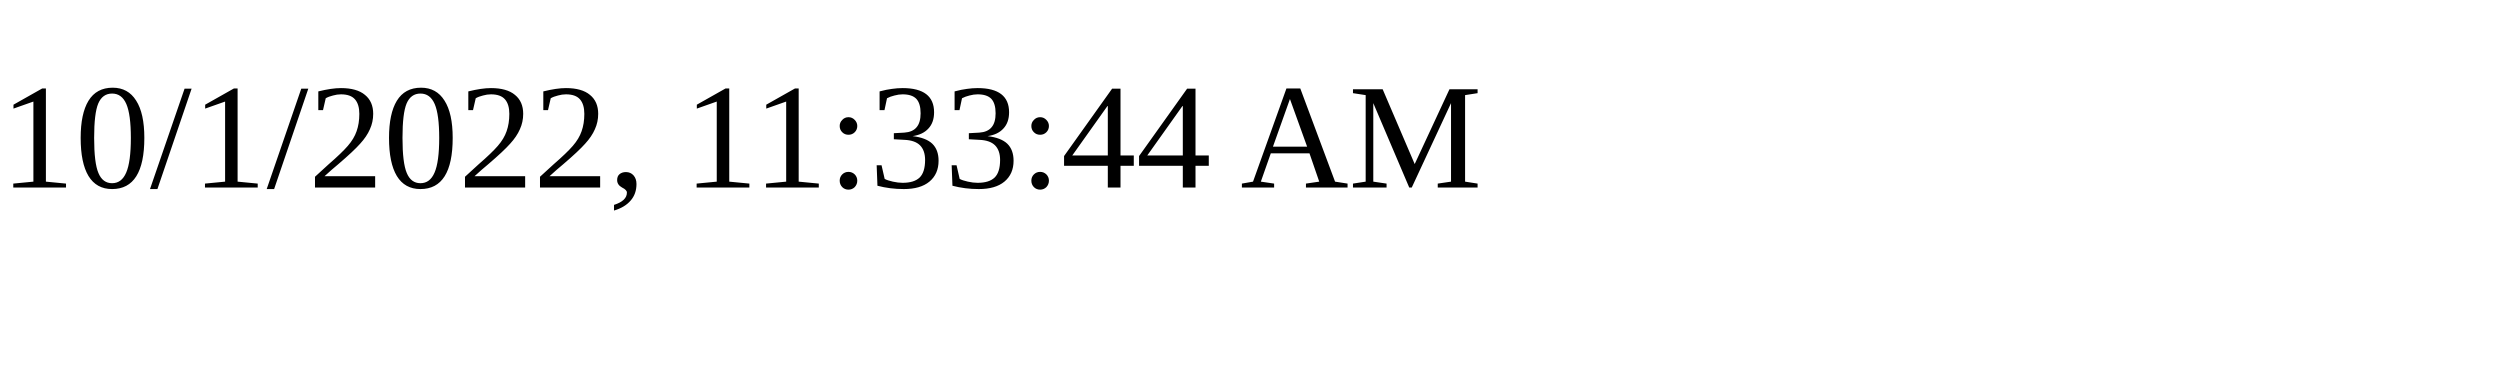
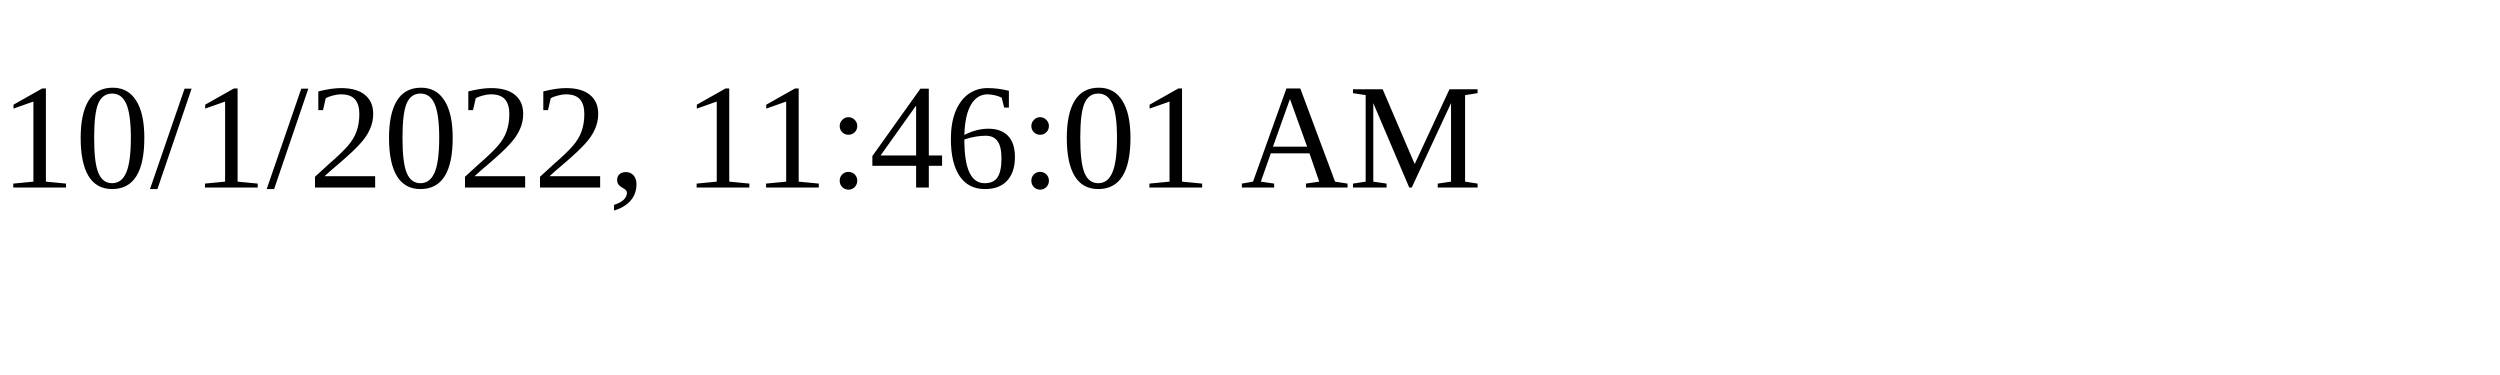
<svg xmlns="http://www.w3.org/2000/svg" height="30" width="200">
-   <text x="0" y="15">10/1/2022, 11:33:44 AM</text>
+   <text x="0" y="15">10/1/2022, 11:46:01 AM</text>
</svg>
